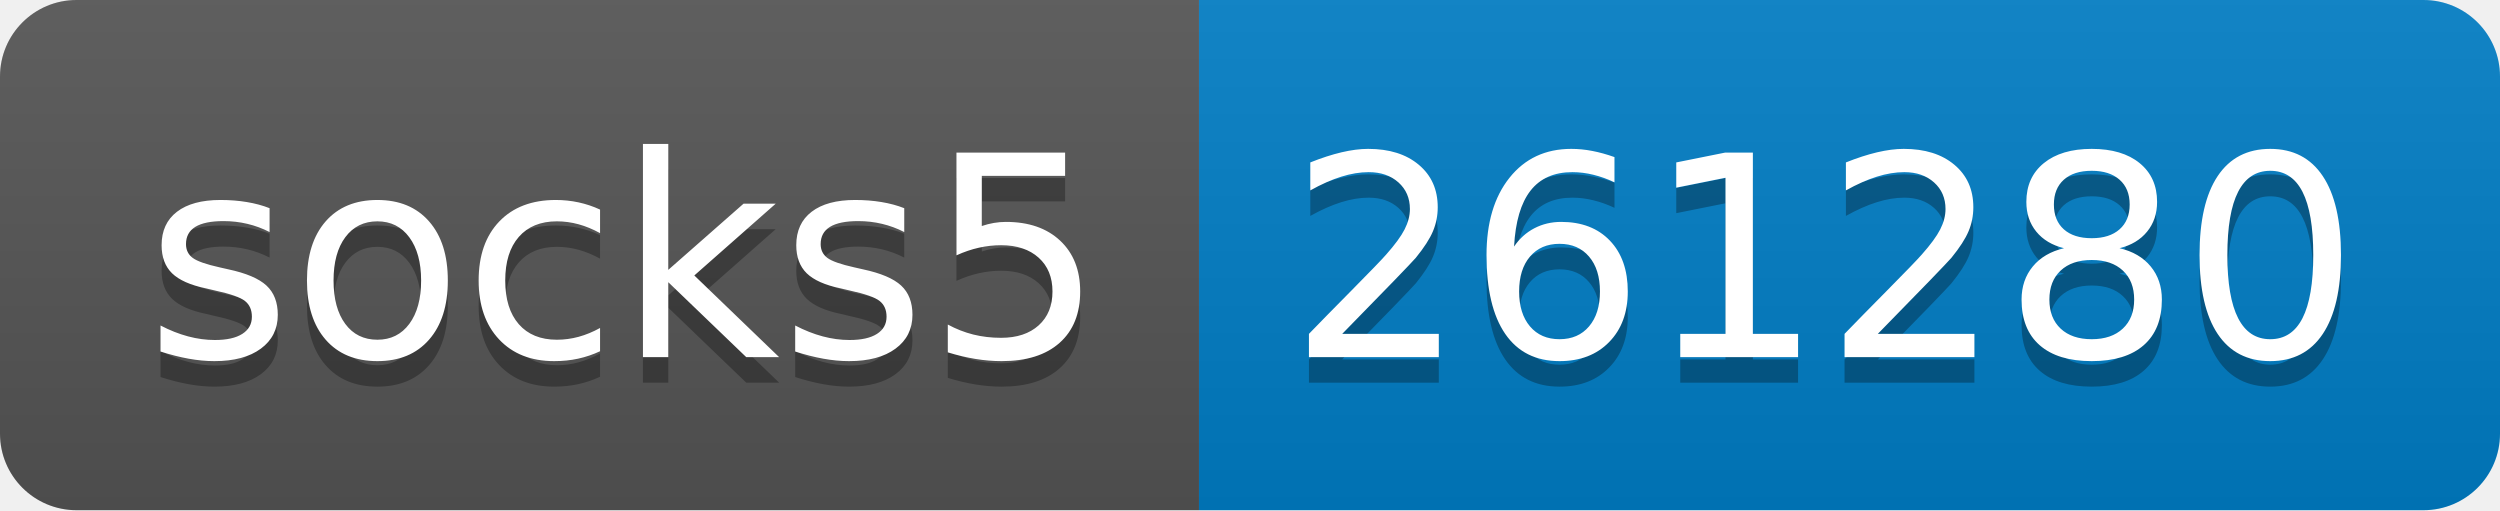
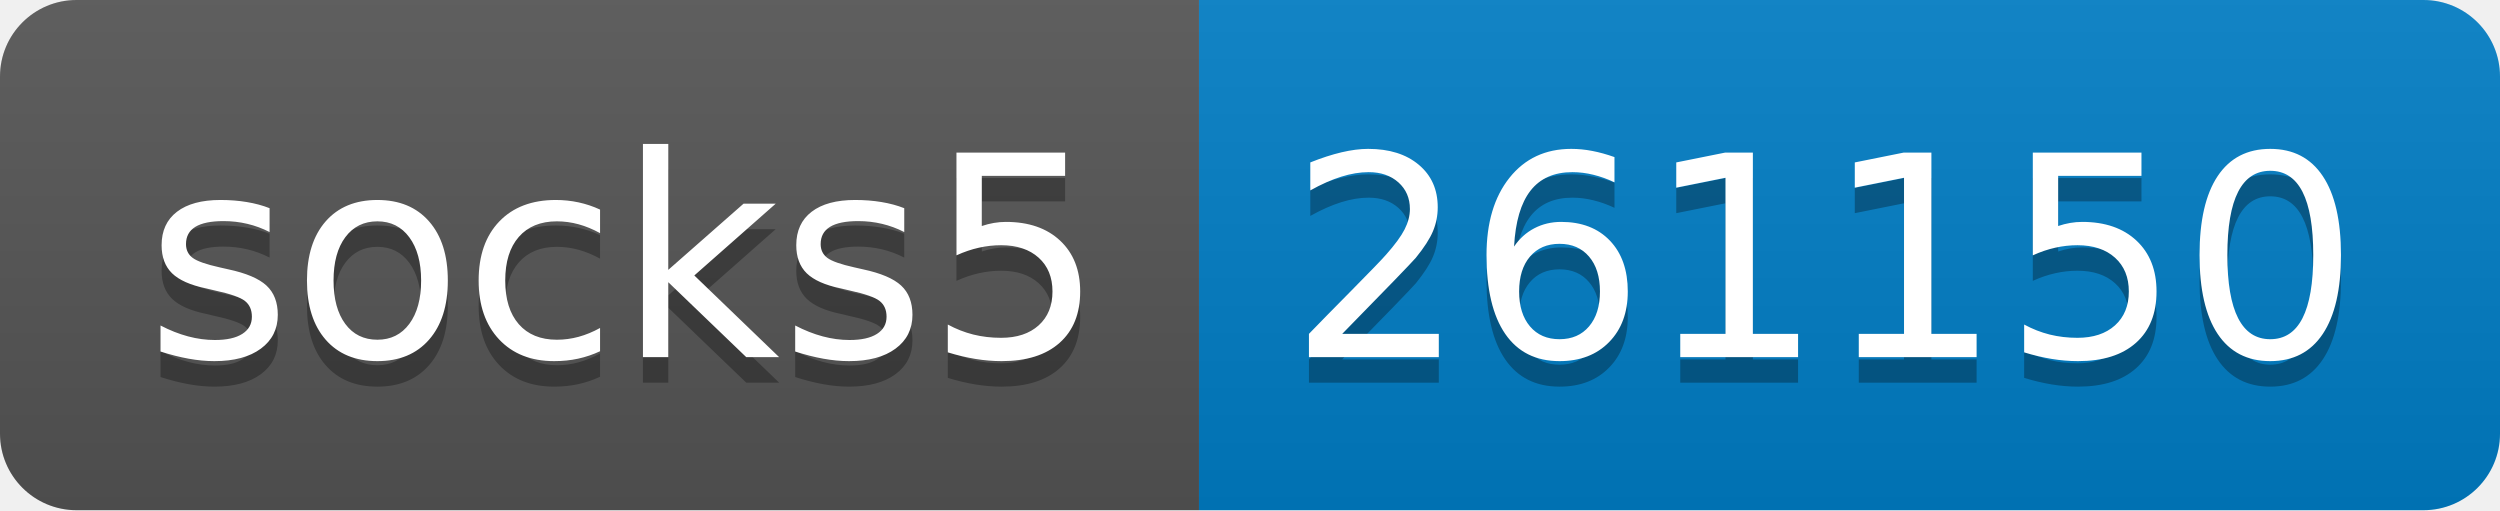
- <svg xmlns="http://www.w3.org/2000/svg" width="98" height="20" role="img" aria-label="socks5: 261280">
+ <svg xmlns="http://www.w3.org/2000/svg" width="98" height="20" role="img" aria-label="socks5: 261150">
  <linearGradient id="s" x2="0" y2="100%">
    <stop offset="0" stop-color="#bbb" stop-opacity=".1" />
    <stop offset="1" stop-opacity=".1" />
  </linearGradient>
  <clipPath id="r">
    <rect width="98" height="20" rx="3" fill="#fff" />
  </clipPath>
  <g clip-path="url(#r)">
    <rect width="47" height="20" fill="#555" />
    <rect x="47" width="51" height="20" fill="#007ec6" />
    <rect width="98" height="20" fill="url(#s)" />
  </g>
  <g fill="#fff" text-anchor="middle" font-family="Verdana,Geneva,DejaVu Sans,sans-serif" text-rendering="geometricPrecision" font-size="110">
    <text aria-hidden="true" x="245" y="150" fill="#010101" fill-opacity=".3" transform="scale(.1)" textLength="370">socks5</text>
    <text x="245" y="140" transform="scale(.1)" fill="#fff" textLength="370">socks5</text>
-     <text aria-hidden="true" x="715" y="150" fill="#010101" fill-opacity=".3" transform="scale(.1)" textLength="410">261280</text>
-     <text x="715" y="140" transform="scale(.1)" fill="#fff" textLength="410">261280</text>
+     <text aria-hidden="true" x="715" y="150" fill="#010101" fill-opacity=".3" transform="scale(.1)" textLength="410">261150</text>
+     <text x="715" y="140" transform="scale(.1)" fill="#fff" textLength="410">261150</text>
  </g>
</svg>
